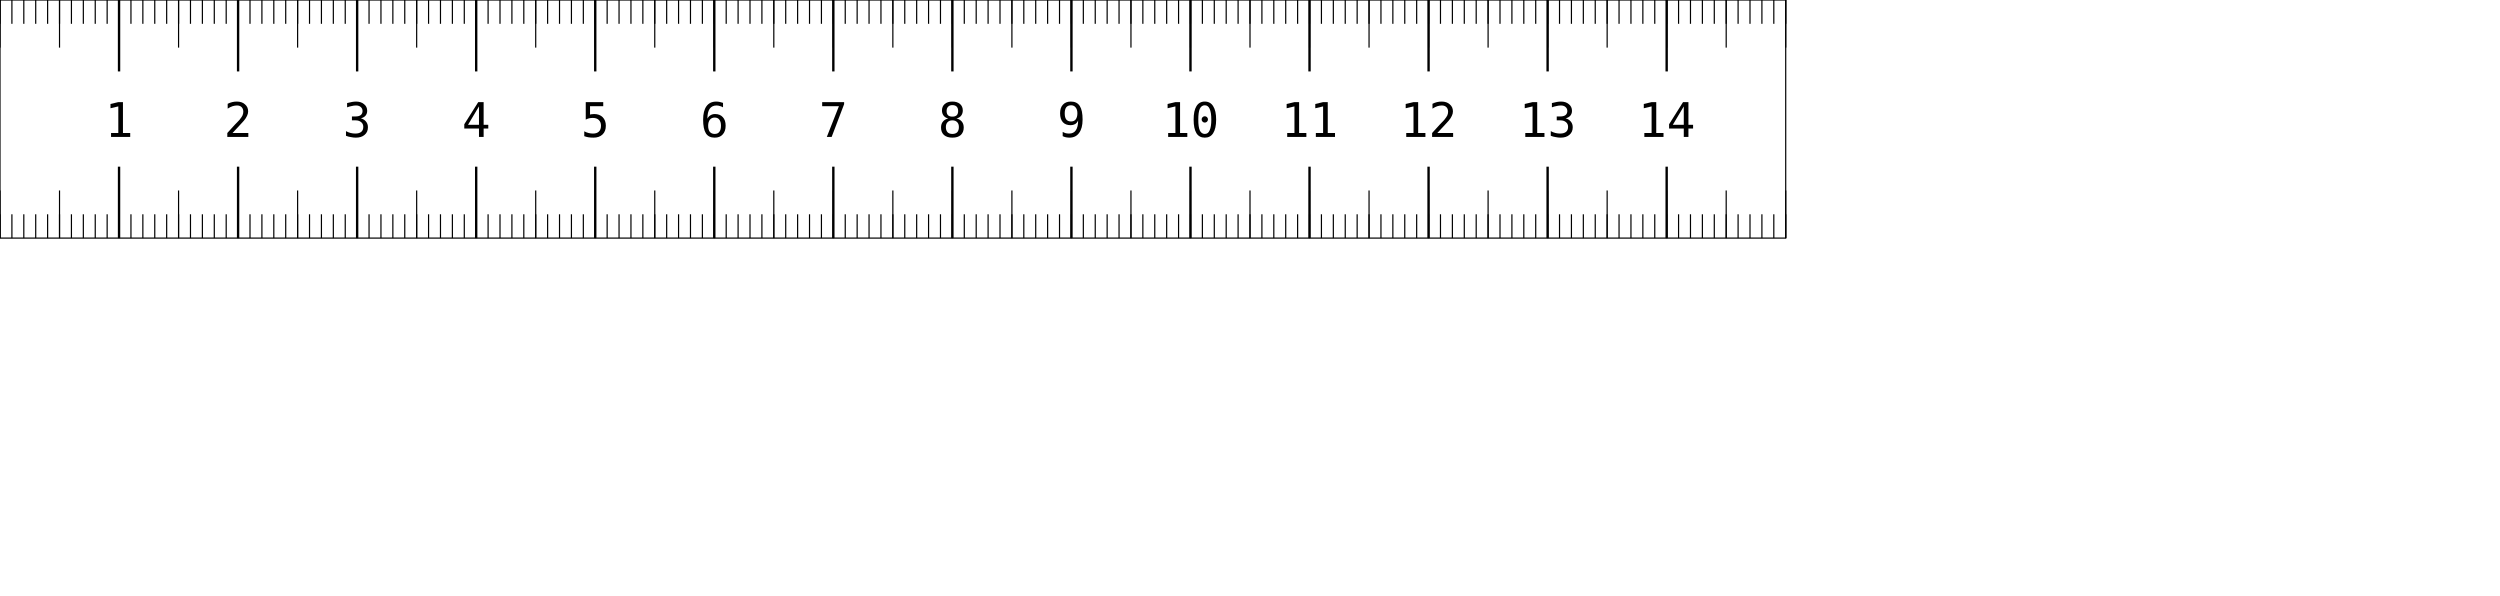
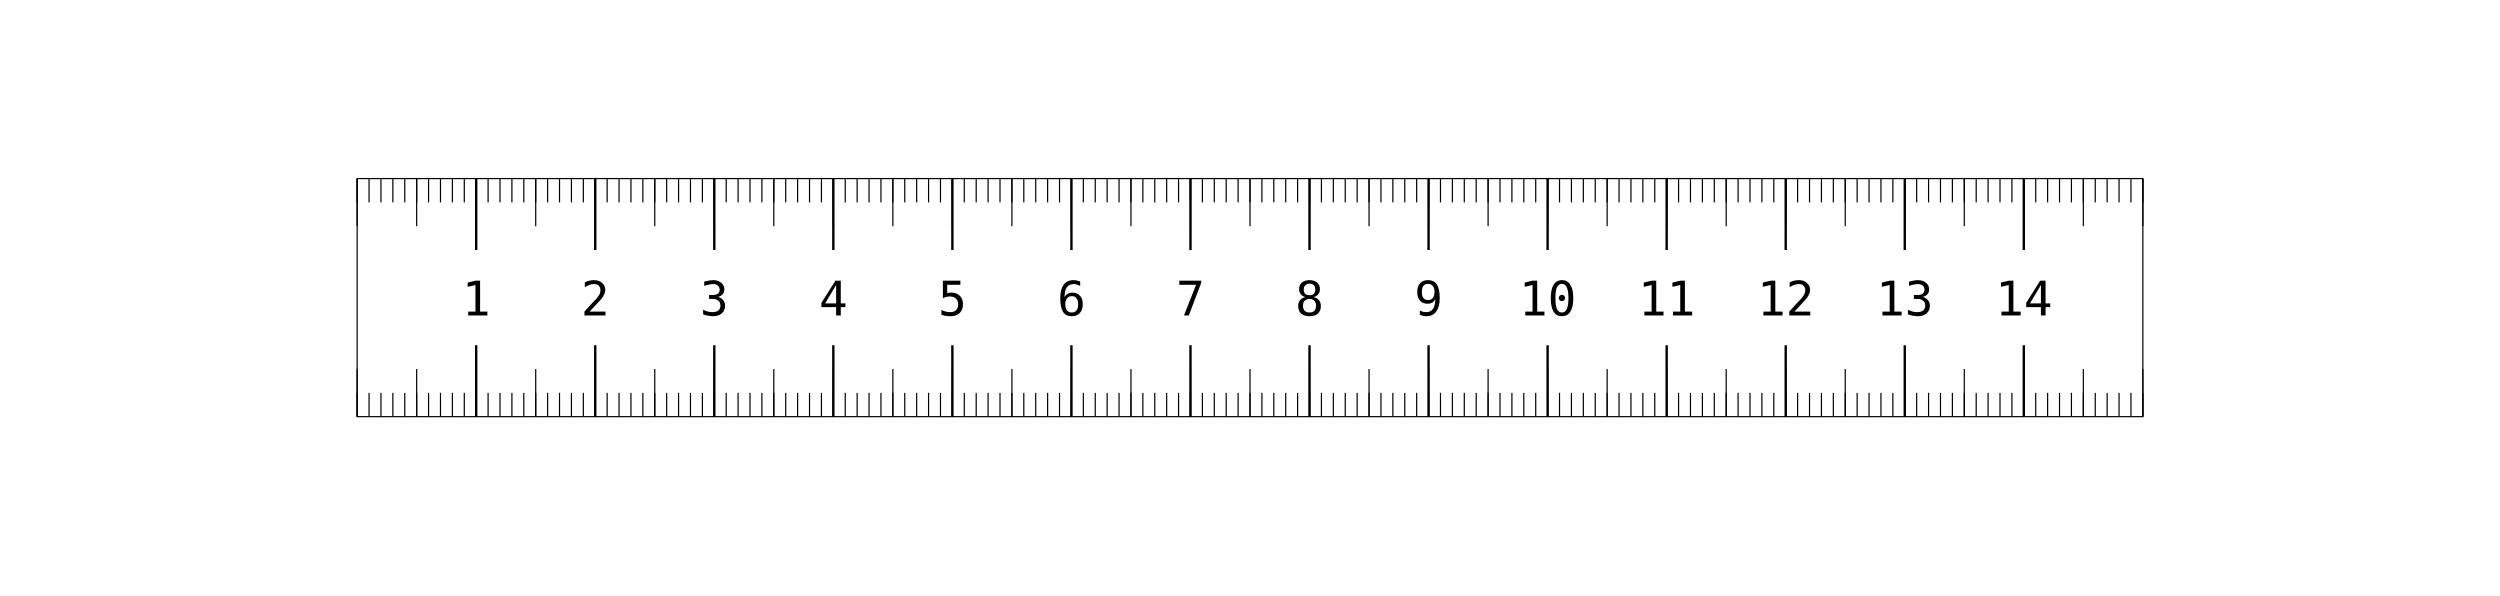
<svg xmlns="http://www.w3.org/2000/svg" width="210mm" height="50mm" viewBox="0 0 210 50">
  <style type="text/css">
    
      .labels {
        fill: black;
        font: 3pt monospace;
      }
      .majors {
        stroke: black;
        stroke-width: 0.2;
      }
      .halves {
        stroke: black;
        stroke-width: 0.1;
      }
      .minors {
        stroke: black;
        stroke-width: 0.1;
      }
      .frame {
        stroke: black;
        stroke-width: 0.1;
        fill: none;
      }
    
  </style>
-   <rect id="frame" width="150" height="20" class="frame" />
-   <g id="minors">
-     <path d="M 0 0 v 2" class="minors" />
-     <path d="M 0 20 v -2" class="minors" />
-     <path d="M 1 0 v 2" class="minors" />
-     <path d="M 1 20 v -2" class="minors" />
-     <path d="M 2 0 v 2" class="minors" />
-     <path d="M 2 20 v -2" class="minors" />
-     <path d="M 3 0 v 2" class="minors" />
-     <path d="M 3 20 v -2" class="minors" />
-     <path d="M 4 0 v 2" class="minors" />
-     <path d="M 4 20 v -2" class="minors" />
-     <path d="M 5 0 v 2" class="minors" />
-     <path d="M 5 20 v -2" class="minors" />
-     <path d="M 6 0 v 2" class="minors" />
-     <path d="M 6 20 v -2" class="minors" />
-     <path d="M 7 0 v 2" class="minors" />
-     <path d="M 7 20 v -2" class="minors" />
-     <path d="M 8 0 v 2" class="minors" />
-     <path d="M 8 20 v -2" class="minors" />
-     <path d="M 9 0 v 2" class="minors" />
-     <path d="M 9 20 v -2" class="minors" />
-     <path d="M 10 0 v 2" class="minors" />
-     <path d="M 10 20 v -2" class="minors" />
-     <path d="M 11 0 v 2" class="minors" />
-     <path d="M 11 20 v -2" class="minors" />
-     <path d="M 12 0 v 2" class="minors" />
-     <path d="M 12 20 v -2" class="minors" />
-     <path d="M 13 0 v 2" class="minors" />
-     <path d="M 13 20 v -2" class="minors" />
-     <path d="M 14 0 v 2" class="minors" />
-     <path d="M 14 20 v -2" class="minors" />
-     <path d="M 15 0 v 2" class="minors" />
-     <path d="M 15 20 v -2" class="minors" />
-     <path d="M 16 0 v 2" class="minors" />
-     <path d="M 16 20 v -2" class="minors" />
-     <path d="M 17 0 v 2" class="minors" />
-     <path d="M 17 20 v -2" class="minors" />
-     <path d="M 18 0 v 2" class="minors" />
-     <path d="M 18 20 v -2" class="minors" />
-     <path d="M 19 0 v 2" class="minors" />
-     <path d="M 19 20 v -2" class="minors" />
-     <path d="M 20 0 v 2" class="minors" />
-     <path d="M 20 20 v -2" class="minors" />
-     <path d="M 21 0 v 2" class="minors" />
-     <path d="M 21 20 v -2" class="minors" />
-     <path d="M 22 0 v 2" class="minors" />
-     <path d="M 22 20 v -2" class="minors" />
-     <path d="M 23 0 v 2" class="minors" />
-     <path d="M 23 20 v -2" class="minors" />
-     <path d="M 24 0 v 2" class="minors" />
-     <path d="M 24 20 v -2" class="minors" />
-     <path d="M 25 0 v 2" class="minors" />
-     <path d="M 25 20 v -2" class="minors" />
-     <path d="M 26 0 v 2" class="minors" />
-     <path d="M 26 20 v -2" class="minors" />
-     <path d="M 27 0 v 2" class="minors" />
-     <path d="M 27 20 v -2" class="minors" />
-     <path d="M 28 0 v 2" class="minors" />
-     <path d="M 28 20 v -2" class="minors" />
-     <path d="M 29 0 v 2" class="minors" />
-     <path d="M 29 20 v -2" class="minors" />
-     <path d="M 30 0 v 2" class="minors" />
-     <path d="M 30 20 v -2" class="minors" />
-     <path d="M 31 0 v 2" class="minors" />
-     <path d="M 31 20 v -2" class="minors" />
-     <path d="M 32 0 v 2" class="minors" />
-     <path d="M 32 20 v -2" class="minors" />
-     <path d="M 33 0 v 2" class="minors" />
-     <path d="M 33 20 v -2" class="minors" />
-     <path d="M 34 0 v 2" class="minors" />
-     <path d="M 34 20 v -2" class="minors" />
-     <path d="M 35 0 v 2" class="minors" />
-     <path d="M 35 20 v -2" class="minors" />
-     <path d="M 36 0 v 2" class="minors" />
-     <path d="M 36 20 v -2" class="minors" />
-     <path d="M 37 0 v 2" class="minors" />
-     <path d="M 37 20 v -2" class="minors" />
-     <path d="M 38 0 v 2" class="minors" />
-     <path d="M 38 20 v -2" class="minors" />
-     <path d="M 39 0 v 2" class="minors" />
-     <path d="M 39 20 v -2" class="minors" />
-     <path d="M 40 0 v 2" class="minors" />
-     <path d="M 40 20 v -2" class="minors" />
-     <path d="M 41 0 v 2" class="minors" />
-     <path d="M 41 20 v -2" class="minors" />
-     <path d="M 42 0 v 2" class="minors" />
-     <path d="M 42 20 v -2" class="minors" />
-     <path d="M 43 0 v 2" class="minors" />
-     <path d="M 43 20 v -2" class="minors" />
-     <path d="M 44 0 v 2" class="minors" />
-     <path d="M 44 20 v -2" class="minors" />
-     <path d="M 45 0 v 2" class="minors" />
-     <path d="M 45 20 v -2" class="minors" />
-     <path d="M 46 0 v 2" class="minors" />
-     <path d="M 46 20 v -2" class="minors" />
-     <path d="M 47 0 v 2" class="minors" />
-     <path d="M 47 20 v -2" class="minors" />
-     <path d="M 48 0 v 2" class="minors" />
-     <path d="M 48 20 v -2" class="minors" />
-     <path d="M 49 0 v 2" class="minors" />
-     <path d="M 49 20 v -2" class="minors" />
-     <path d="M 50 0 v 2" class="minors" />
-     <path d="M 50 20 v -2" class="minors" />
-     <path d="M 51 0 v 2" class="minors" />
-     <path d="M 51 20 v -2" class="minors" />
-     <path d="M 52 0 v 2" class="minors" />
-     <path d="M 52 20 v -2" class="minors" />
-     <path d="M 53 0 v 2" class="minors" />
-     <path d="M 53 20 v -2" class="minors" />
-     <path d="M 54 0 v 2" class="minors" />
-     <path d="M 54 20 v -2" class="minors" />
-     <path d="M 55 0 v 2" class="minors" />
-     <path d="M 55 20 v -2" class="minors" />
-     <path d="M 56 0 v 2" class="minors" />
-     <path d="M 56 20 v -2" class="minors" />
-     <path d="M 57 0 v 2" class="minors" />
-     <path d="M 57 20 v -2" class="minors" />
-     <path d="M 58 0 v 2" class="minors" />
-     <path d="M 58 20 v -2" class="minors" />
-     <path d="M 59 0 v 2" class="minors" />
-     <path d="M 59 20 v -2" class="minors" />
-     <path d="M 60 0 v 2" class="minors" />
-     <path d="M 60 20 v -2" class="minors" />
-     <path d="M 61 0 v 2" class="minors" />
-     <path d="M 61 20 v -2" class="minors" />
-     <path d="M 62 0 v 2" class="minors" />
-     <path d="M 62 20 v -2" class="minors" />
-     <path d="M 63 0 v 2" class="minors" />
-     <path d="M 63 20 v -2" class="minors" />
-     <path d="M 64 0 v 2" class="minors" />
-     <path d="M 64 20 v -2" class="minors" />
-     <path d="M 65 0 v 2" class="minors" />
-     <path d="M 65 20 v -2" class="minors" />
-     <path d="M 66 0 v 2" class="minors" />
-     <path d="M 66 20 v -2" class="minors" />
-     <path d="M 67 0 v 2" class="minors" />
-     <path d="M 67 20 v -2" class="minors" />
-     <path d="M 68 0 v 2" class="minors" />
-     <path d="M 68 20 v -2" class="minors" />
-     <path d="M 69 0 v 2" class="minors" />
-     <path d="M 69 20 v -2" class="minors" />
-     <path d="M 70 0 v 2" class="minors" />
-     <path d="M 70 20 v -2" class="minors" />
-     <path d="M 71 0 v 2" class="minors" />
-     <path d="M 71 20 v -2" class="minors" />
-     <path d="M 72 0 v 2" class="minors" />
-     <path d="M 72 20 v -2" class="minors" />
-     <path d="M 73 0 v 2" class="minors" />
-     <path d="M 73 20 v -2" class="minors" />
-     <path d="M 74 0 v 2" class="minors" />
-     <path d="M 74 20 v -2" class="minors" />
-     <path d="M 75 0 v 2" class="minors" />
-     <path d="M 75 20 v -2" class="minors" />
-     <path d="M 76 0 v 2" class="minors" />
-     <path d="M 76 20 v -2" class="minors" />
-     <path d="M 77 0 v 2" class="minors" />
-     <path d="M 77 20 v -2" class="minors" />
-     <path d="M 78 0 v 2" class="minors" />
-     <path d="M 78 20 v -2" class="minors" />
-     <path d="M 79 0 v 2" class="minors" />
-     <path d="M 79 20 v -2" class="minors" />
-     <path d="M 80 0 v 2" class="minors" />
-     <path d="M 80 20 v -2" class="minors" />
-     <path d="M 81 0 v 2" class="minors" />
-     <path d="M 81 20 v -2" class="minors" />
-     <path d="M 82 0 v 2" class="minors" />
-     <path d="M 82 20 v -2" class="minors" />
-     <path d="M 83 0 v 2" class="minors" />
-     <path d="M 83 20 v -2" class="minors" />
-     <path d="M 84 0 v 2" class="minors" />
-     <path d="M 84 20 v -2" class="minors" />
-     <path d="M 85 0 v 2" class="minors" />
-     <path d="M 85 20 v -2" class="minors" />
-     <path d="M 86 0 v 2" class="minors" />
-     <path d="M 86 20 v -2" class="minors" />
-     <path d="M 87 0 v 2" class="minors" />
-     <path d="M 87 20 v -2" class="minors" />
-     <path d="M 88 0 v 2" class="minors" />
-     <path d="M 88 20 v -2" class="minors" />
-     <path d="M 89 0 v 2" class="minors" />
-     <path d="M 89 20 v -2" class="minors" />
-     <path d="M 90 0 v 2" class="minors" />
-     <path d="M 90 20 v -2" class="minors" />
-     <path d="M 91 0 v 2" class="minors" />
-     <path d="M 91 20 v -2" class="minors" />
-     <path d="M 92 0 v 2" class="minors" />
-     <path d="M 92 20 v -2" class="minors" />
-     <path d="M 93 0 v 2" class="minors" />
-     <path d="M 93 20 v -2" class="minors" />
-     <path d="M 94 0 v 2" class="minors" />
-     <path d="M 94 20 v -2" class="minors" />
-     <path d="M 95 0 v 2" class="minors" />
-     <path d="M 95 20 v -2" class="minors" />
-     <path d="M 96 0 v 2" class="minors" />
-     <path d="M 96 20 v -2" class="minors" />
-     <path d="M 97 0 v 2" class="minors" />
-     <path d="M 97 20 v -2" class="minors" />
-     <path d="M 98 0 v 2" class="minors" />
-     <path d="M 98 20 v -2" class="minors" />
-     <path d="M 99 0 v 2" class="minors" />
-     <path d="M 99 20 v -2" class="minors" />
-     <path d="M 100 0 v 2" class="minors" />
-     <path d="M 100 20 v -2" class="minors" />
-     <path d="M 101 0 v 2" class="minors" />
-     <path d="M 101 20 v -2" class="minors" />
-     <path d="M 102 0 v 2" class="minors" />
-     <path d="M 102 20 v -2" class="minors" />
-     <path d="M 103 0 v 2" class="minors" />
-     <path d="M 103 20 v -2" class="minors" />
-     <path d="M 104 0 v 2" class="minors" />
-     <path d="M 104 20 v -2" class="minors" />
-     <path d="M 105 0 v 2" class="minors" />
-     <path d="M 105 20 v -2" class="minors" />
-     <path d="M 106 0 v 2" class="minors" />
-     <path d="M 106 20 v -2" class="minors" />
-     <path d="M 107 0 v 2" class="minors" />
-     <path d="M 107 20 v -2" class="minors" />
-     <path d="M 108 0 v 2" class="minors" />
-     <path d="M 108 20 v -2" class="minors" />
-     <path d="M 109 0 v 2" class="minors" />
-     <path d="M 109 20 v -2" class="minors" />
-     <path d="M 110 0 v 2" class="minors" />
-     <path d="M 110 20 v -2" class="minors" />
-     <path d="M 111 0 v 2" class="minors" />
-     <path d="M 111 20 v -2" class="minors" />
-     <path d="M 112 0 v 2" class="minors" />
-     <path d="M 112 20 v -2" class="minors" />
-     <path d="M 113 0 v 2" class="minors" />
-     <path d="M 113 20 v -2" class="minors" />
-     <path d="M 114 0 v 2" class="minors" />
-     <path d="M 114 20 v -2" class="minors" />
-     <path d="M 115 0 v 2" class="minors" />
-     <path d="M 115 20 v -2" class="minors" />
-     <path d="M 116 0 v 2" class="minors" />
-     <path d="M 116 20 v -2" class="minors" />
-     <path d="M 117 0 v 2" class="minors" />
-     <path d="M 117 20 v -2" class="minors" />
-     <path d="M 118 0 v 2" class="minors" />
-     <path d="M 118 20 v -2" class="minors" />
-     <path d="M 119 0 v 2" class="minors" />
-     <path d="M 119 20 v -2" class="minors" />
-     <path d="M 120 0 v 2" class="minors" />
-     <path d="M 120 20 v -2" class="minors" />
-     <path d="M 121 0 v 2" class="minors" />
-     <path d="M 121 20 v -2" class="minors" />
-     <path d="M 122 0 v 2" class="minors" />
-     <path d="M 122 20 v -2" class="minors" />
-     <path d="M 123 0 v 2" class="minors" />
-     <path d="M 123 20 v -2" class="minors" />
-     <path d="M 124 0 v 2" class="minors" />
-     <path d="M 124 20 v -2" class="minors" />
-     <path d="M 125 0 v 2" class="minors" />
-     <path d="M 125 20 v -2" class="minors" />
-     <path d="M 126 0 v 2" class="minors" />
-     <path d="M 126 20 v -2" class="minors" />
-     <path d="M 127 0 v 2" class="minors" />
-     <path d="M 127 20 v -2" class="minors" />
-     <path d="M 128 0 v 2" class="minors" />
-     <path d="M 128 20 v -2" class="minors" />
-     <path d="M 129 0 v 2" class="minors" />
-     <path d="M 129 20 v -2" class="minors" />
-     <path d="M 130 0 v 2" class="minors" />
-     <path d="M 130 20 v -2" class="minors" />
-     <path d="M 131 0 v 2" class="minors" />
-     <path d="M 131 20 v -2" class="minors" />
-     <path d="M 132 0 v 2" class="minors" />
-     <path d="M 132 20 v -2" class="minors" />
-     <path d="M 133 0 v 2" class="minors" />
-     <path d="M 133 20 v -2" class="minors" />
-     <path d="M 134 0 v 2" class="minors" />
-     <path d="M 134 20 v -2" class="minors" />
-     <path d="M 135 0 v 2" class="minors" />
-     <path d="M 135 20 v -2" class="minors" />
-     <path d="M 136 0 v 2" class="minors" />
-     <path d="M 136 20 v -2" class="minors" />
-     <path d="M 137 0 v 2" class="minors" />
-     <path d="M 137 20 v -2" class="minors" />
-     <path d="M 138 0 v 2" class="minors" />
-     <path d="M 138 20 v -2" class="minors" />
-     <path d="M 139 0 v 2" class="minors" />
-     <path d="M 139 20 v -2" class="minors" />
-     <path d="M 140 0 v 2" class="minors" />
-     <path d="M 140 20 v -2" class="minors" />
-     <path d="M 141 0 v 2" class="minors" />
-     <path d="M 141 20 v -2" class="minors" />
-     <path d="M 142 0 v 2" class="minors" />
-     <path d="M 142 20 v -2" class="minors" />
-     <path d="M 143 0 v 2" class="minors" />
-     <path d="M 143 20 v -2" class="minors" />
-     <path d="M 144 0 v 2" class="minors" />
-     <path d="M 144 20 v -2" class="minors" />
-     <path d="M 145 0 v 2" class="minors" />
-     <path d="M 145 20 v -2" class="minors" />
-     <path d="M 146 0 v 2" class="minors" />
-     <path d="M 146 20 v -2" class="minors" />
-     <path d="M 147 0 v 2" class="minors" />
-     <path d="M 147 20 v -2" class="minors" />
-     <path d="M 148 0 v 2" class="minors" />
-     <path d="M 148 20 v -2" class="minors" />
-     <path d="M 149 0 v 2" class="minors" />
-     <path d="M 149 20 v -2" class="minors" />
-     <path d="M 150 0 v 2" class="minors" />
-     <path d="M 150 20 v -2" class="minors" />
-   </g>
-   <g id="halves">
-     <path d="M 0 0 v 4" class="halves" />
-     <path d="M 0 20 v -4" class="halves" />
-     <path d="M 5 0 v 4" class="halves" />
-     <path d="M 5 20 v -4" class="halves" />
-     <path d="M 10 0 v 4" class="halves" />
-     <path d="M 10 20 v -4" class="halves" />
-     <path d="M 15 0 v 4" class="halves" />
-     <path d="M 15 20 v -4" class="halves" />
-     <path d="M 20 0 v 4" class="halves" />
-     <path d="M 20 20 v -4" class="halves" />
-     <path d="M 25 0 v 4" class="halves" />
-     <path d="M 25 20 v -4" class="halves" />
-     <path d="M 30 0 v 4" class="halves" />
-     <path d="M 30 20 v -4" class="halves" />
-     <path d="M 35 0 v 4" class="halves" />
-     <path d="M 35 20 v -4" class="halves" />
-     <path d="M 40 0 v 4" class="halves" />
-     <path d="M 40 20 v -4" class="halves" />
-     <path d="M 45 0 v 4" class="halves" />
-     <path d="M 45 20 v -4" class="halves" />
-     <path d="M 50 0 v 4" class="halves" />
-     <path d="M 50 20 v -4" class="halves" />
-     <path d="M 55 0 v 4" class="halves" />
-     <path d="M 55 20 v -4" class="halves" />
-     <path d="M 60 0 v 4" class="halves" />
-     <path d="M 60 20 v -4" class="halves" />
-     <path d="M 65 0 v 4" class="halves" />
-     <path d="M 65 20 v -4" class="halves" />
-     <path d="M 70 0 v 4" class="halves" />
-     <path d="M 70 20 v -4" class="halves" />
-     <path d="M 75 0 v 4" class="halves" />
-     <path d="M 75 20 v -4" class="halves" />
-     <path d="M 80 0 v 4" class="halves" />
-     <path d="M 80 20 v -4" class="halves" />
-     <path d="M 85 0 v 4" class="halves" />
-     <path d="M 85 20 v -4" class="halves" />
-     <path d="M 90 0 v 4" class="halves" />
-     <path d="M 90 20 v -4" class="halves" />
-     <path d="M 95 0 v 4" class="halves" />
-     <path d="M 95 20 v -4" class="halves" />
-     <path d="M 100 0 v 4" class="halves" />
-     <path d="M 100 20 v -4" class="halves" />
-     <path d="M 105 0 v 4" class="halves" />
-     <path d="M 105 20 v -4" class="halves" />
-     <path d="M 110 0 v 4" class="halves" />
-     <path d="M 110 20 v -4" class="halves" />
-     <path d="M 115 0 v 4" class="halves" />
-     <path d="M 115 20 v -4" class="halves" />
-     <path d="M 120 0 v 4" class="halves" />
-     <path d="M 120 20 v -4" class="halves" />
-     <path d="M 125 0 v 4" class="halves" />
-     <path d="M 125 20 v -4" class="halves" />
-     <path d="M 130 0 v 4" class="halves" />
-     <path d="M 130 20 v -4" class="halves" />
-     <path d="M 135 0 v 4" class="halves" />
-     <path d="M 135 20 v -4" class="halves" />
-     <path d="M 140 0 v 4" class="halves" />
-     <path d="M 140 20 v -4" class="halves" />
-     <path d="M 145 0 v 4" class="halves" />
-     <path d="M 145 20 v -4" class="halves" />
-     <path d="M 150 0 v 4" class="halves" />
-     <path d="M 150 20 v -4" class="halves" />
-   </g>
-   <g id="majors">
-     <path d="M 10 0 v 6" class="majors" />
-     <path d="M 10 20 v -6" class="majors" />
-     <path d="M 20 0 v 6" class="majors" />
-     <path d="M 20 20 v -6" class="majors" />
-     <path d="M 30 0 v 6" class="majors" />
-     <path d="M 30 20 v -6" class="majors" />
-     <path d="M 40 0 v 6" class="majors" />
-     <path d="M 40 20 v -6" class="majors" />
-     <path d="M 50 0 v 6" class="majors" />
-     <path d="M 50 20 v -6" class="majors" />
-     <path d="M 60 0 v 6" class="majors" />
-     <path d="M 60 20 v -6" class="majors" />
-     <path d="M 70 0 v 6" class="majors" />
-     <path d="M 70 20 v -6" class="majors" />
-     <path d="M 80 0 v 6" class="majors" />
-     <path d="M 80 20 v -6" class="majors" />
-     <path d="M 90 0 v 6" class="majors" />
-     <path d="M 90 20 v -6" class="majors" />
-     <path d="M 100 0 v 6" class="majors" />
-     <path d="M 100 20 v -6" class="majors" />
-     <path d="M 110 0 v 6" class="majors" />
-     <path d="M 110 20 v -6" class="majors" />
-     <path d="M 120 0 v 6" class="majors" />
-     <path d="M 120 20 v -6" class="majors" />
-     <path d="M 130 0 v 6" class="majors" />
-     <path d="M 130 20 v -6" class="majors" />
-     <path d="M 140 0 v 6" class="majors" />
-     <path d="M 140 20 v -6" class="majors" />
-     <g id="labels">
-       <text text-anchor="middle" x="10" y="11.5" class="labels">1</text>
-       <text text-anchor="middle" x="20" y="11.5" class="labels">2</text>
-       <text text-anchor="middle" x="30" y="11.5" class="labels">3</text>
-       <text text-anchor="middle" x="40" y="11.5" class="labels">4</text>
-       <text text-anchor="middle" x="50" y="11.5" class="labels">5</text>
-       <text text-anchor="middle" x="60" y="11.5" class="labels">6</text>
-       <text text-anchor="middle" x="70" y="11.5" class="labels">7</text>
-       <text text-anchor="middle" x="80" y="11.5" class="labels">8</text>
-       <text text-anchor="middle" x="90" y="11.5" class="labels">9</text>
-       <text text-anchor="middle" x="100" y="11.5" class="labels">10</text>
-       <text text-anchor="middle" x="110" y="11.5" class="labels">11</text>
-       <text text-anchor="middle" x="120" y="11.5" class="labels">12</text>
-       <text text-anchor="middle" x="130" y="11.5" class="labels">13</text>
-       <text text-anchor="middle" x="140" y="11.5" class="labels">14</text>
+   <g id="ruler" transform="translate(30 15)">
+     <rect id="frame" width="150" height="20" class="frame" />
+     <g id="minors">
+       <path d="M 0 0 v 2" class="minors" />
+       <path d="M 0 20 v -2" class="minors" />
+       <path d="M 1 0 v 2" class="minors" />
+       <path d="M 1 20 v -2" class="minors" />
+       <path d="M 2 0 v 2" class="minors" />
+       <path d="M 2 20 v -2" class="minors" />
+       <path d="M 3 0 v 2" class="minors" />
+       <path d="M 3 20 v -2" class="minors" />
+       <path d="M 4 0 v 2" class="minors" />
+       <path d="M 4 20 v -2" class="minors" />
+       <path d="M 5 0 v 2" class="minors" />
+       <path d="M 5 20 v -2" class="minors" />
+       <path d="M 6 0 v 2" class="minors" />
+       <path d="M 6 20 v -2" class="minors" />
+       <path d="M 7 0 v 2" class="minors" />
+       <path d="M 7 20 v -2" class="minors" />
+       <path d="M 8 0 v 2" class="minors" />
+       <path d="M 8 20 v -2" class="minors" />
+       <path d="M 9 0 v 2" class="minors" />
+       <path d="M 9 20 v -2" class="minors" />
+       <path d="M 10 0 v 2" class="minors" />
+       <path d="M 10 20 v -2" class="minors" />
+       <path d="M 11 0 v 2" class="minors" />
+       <path d="M 11 20 v -2" class="minors" />
+       <path d="M 12 0 v 2" class="minors" />
+       <path d="M 12 20 v -2" class="minors" />
+       <path d="M 13 0 v 2" class="minors" />
+       <path d="M 13 20 v -2" class="minors" />
+       <path d="M 14 0 v 2" class="minors" />
+       <path d="M 14 20 v -2" class="minors" />
+       <path d="M 15 0 v 2" class="minors" />
+       <path d="M 15 20 v -2" class="minors" />
+       <path d="M 16 0 v 2" class="minors" />
+       <path d="M 16 20 v -2" class="minors" />
+       <path d="M 17 0 v 2" class="minors" />
+       <path d="M 17 20 v -2" class="minors" />
+       <path d="M 18 0 v 2" class="minors" />
+       <path d="M 18 20 v -2" class="minors" />
+       <path d="M 19 0 v 2" class="minors" />
+       <path d="M 19 20 v -2" class="minors" />
+       <path d="M 20 0 v 2" class="minors" />
+       <path d="M 20 20 v -2" class="minors" />
+       <path d="M 21 0 v 2" class="minors" />
+       <path d="M 21 20 v -2" class="minors" />
+       <path d="M 22 0 v 2" class="minors" />
+       <path d="M 22 20 v -2" class="minors" />
+       <path d="M 23 0 v 2" class="minors" />
+       <path d="M 23 20 v -2" class="minors" />
+       <path d="M 24 0 v 2" class="minors" />
+       <path d="M 24 20 v -2" class="minors" />
+       <path d="M 25 0 v 2" class="minors" />
+       <path d="M 25 20 v -2" class="minors" />
+       <path d="M 26 0 v 2" class="minors" />
+       <path d="M 26 20 v -2" class="minors" />
+       <path d="M 27 0 v 2" class="minors" />
+       <path d="M 27 20 v -2" class="minors" />
+       <path d="M 28 0 v 2" class="minors" />
+       <path d="M 28 20 v -2" class="minors" />
+       <path d="M 29 0 v 2" class="minors" />
+       <path d="M 29 20 v -2" class="minors" />
+       <path d="M 30 0 v 2" class="minors" />
+       <path d="M 30 20 v -2" class="minors" />
+       <path d="M 31 0 v 2" class="minors" />
+       <path d="M 31 20 v -2" class="minors" />
+       <path d="M 32 0 v 2" class="minors" />
+       <path d="M 32 20 v -2" class="minors" />
+       <path d="M 33 0 v 2" class="minors" />
+       <path d="M 33 20 v -2" class="minors" />
+       <path d="M 34 0 v 2" class="minors" />
+       <path d="M 34 20 v -2" class="minors" />
+       <path d="M 35 0 v 2" class="minors" />
+       <path d="M 35 20 v -2" class="minors" />
+       <path d="M 36 0 v 2" class="minors" />
+       <path d="M 36 20 v -2" class="minors" />
+       <path d="M 37 0 v 2" class="minors" />
+       <path d="M 37 20 v -2" class="minors" />
+       <path d="M 38 0 v 2" class="minors" />
+       <path d="M 38 20 v -2" class="minors" />
+       <path d="M 39 0 v 2" class="minors" />
+       <path d="M 39 20 v -2" class="minors" />
+       <path d="M 40 0 v 2" class="minors" />
+       <path d="M 40 20 v -2" class="minors" />
+       <path d="M 41 0 v 2" class="minors" />
+       <path d="M 41 20 v -2" class="minors" />
+       <path d="M 42 0 v 2" class="minors" />
+       <path d="M 42 20 v -2" class="minors" />
+       <path d="M 43 0 v 2" class="minors" />
+       <path d="M 43 20 v -2" class="minors" />
+       <path d="M 44 0 v 2" class="minors" />
+       <path d="M 44 20 v -2" class="minors" />
+       <path d="M 45 0 v 2" class="minors" />
+       <path d="M 45 20 v -2" class="minors" />
+       <path d="M 46 0 v 2" class="minors" />
+       <path d="M 46 20 v -2" class="minors" />
+       <path d="M 47 0 v 2" class="minors" />
+       <path d="M 47 20 v -2" class="minors" />
+       <path d="M 48 0 v 2" class="minors" />
+       <path d="M 48 20 v -2" class="minors" />
+       <path d="M 49 0 v 2" class="minors" />
+       <path d="M 49 20 v -2" class="minors" />
+       <path d="M 50 0 v 2" class="minors" />
+       <path d="M 50 20 v -2" class="minors" />
+       <path d="M 51 0 v 2" class="minors" />
+       <path d="M 51 20 v -2" class="minors" />
+       <path d="M 52 0 v 2" class="minors" />
+       <path d="M 52 20 v -2" class="minors" />
+       <path d="M 53 0 v 2" class="minors" />
+       <path d="M 53 20 v -2" class="minors" />
+       <path d="M 54 0 v 2" class="minors" />
+       <path d="M 54 20 v -2" class="minors" />
+       <path d="M 55 0 v 2" class="minors" />
+       <path d="M 55 20 v -2" class="minors" />
+       <path d="M 56 0 v 2" class="minors" />
+       <path d="M 56 20 v -2" class="minors" />
+       <path d="M 57 0 v 2" class="minors" />
+       <path d="M 57 20 v -2" class="minors" />
+       <path d="M 58 0 v 2" class="minors" />
+       <path d="M 58 20 v -2" class="minors" />
+       <path d="M 59 0 v 2" class="minors" />
+       <path d="M 59 20 v -2" class="minors" />
+       <path d="M 60 0 v 2" class="minors" />
+       <path d="M 60 20 v -2" class="minors" />
+       <path d="M 61 0 v 2" class="minors" />
+       <path d="M 61 20 v -2" class="minors" />
+       <path d="M 62 0 v 2" class="minors" />
+       <path d="M 62 20 v -2" class="minors" />
+       <path d="M 63 0 v 2" class="minors" />
+       <path d="M 63 20 v -2" class="minors" />
+       <path d="M 64 0 v 2" class="minors" />
+       <path d="M 64 20 v -2" class="minors" />
+       <path d="M 65 0 v 2" class="minors" />
+       <path d="M 65 20 v -2" class="minors" />
+       <path d="M 66 0 v 2" class="minors" />
+       <path d="M 66 20 v -2" class="minors" />
+       <path d="M 67 0 v 2" class="minors" />
+       <path d="M 67 20 v -2" class="minors" />
+       <path d="M 68 0 v 2" class="minors" />
+       <path d="M 68 20 v -2" class="minors" />
+       <path d="M 69 0 v 2" class="minors" />
+       <path d="M 69 20 v -2" class="minors" />
+       <path d="M 70 0 v 2" class="minors" />
+       <path d="M 70 20 v -2" class="minors" />
+       <path d="M 71 0 v 2" class="minors" />
+       <path d="M 71 20 v -2" class="minors" />
+       <path d="M 72 0 v 2" class="minors" />
+       <path d="M 72 20 v -2" class="minors" />
+       <path d="M 73 0 v 2" class="minors" />
+       <path d="M 73 20 v -2" class="minors" />
+       <path d="M 74 0 v 2" class="minors" />
+       <path d="M 74 20 v -2" class="minors" />
+       <path d="M 75 0 v 2" class="minors" />
+       <path d="M 75 20 v -2" class="minors" />
+       <path d="M 76 0 v 2" class="minors" />
+       <path d="M 76 20 v -2" class="minors" />
+       <path d="M 77 0 v 2" class="minors" />
+       <path d="M 77 20 v -2" class="minors" />
+       <path d="M 78 0 v 2" class="minors" />
+       <path d="M 78 20 v -2" class="minors" />
+       <path d="M 79 0 v 2" class="minors" />
+       <path d="M 79 20 v -2" class="minors" />
+       <path d="M 80 0 v 2" class="minors" />
+       <path d="M 80 20 v -2" class="minors" />
+       <path d="M 81 0 v 2" class="minors" />
+       <path d="M 81 20 v -2" class="minors" />
+       <path d="M 82 0 v 2" class="minors" />
+       <path d="M 82 20 v -2" class="minors" />
+       <path d="M 83 0 v 2" class="minors" />
+       <path d="M 83 20 v -2" class="minors" />
+       <path d="M 84 0 v 2" class="minors" />
+       <path d="M 84 20 v -2" class="minors" />
+       <path d="M 85 0 v 2" class="minors" />
+       <path d="M 85 20 v -2" class="minors" />
+       <path d="M 86 0 v 2" class="minors" />
+       <path d="M 86 20 v -2" class="minors" />
+       <path d="M 87 0 v 2" class="minors" />
+       <path d="M 87 20 v -2" class="minors" />
+       <path d="M 88 0 v 2" class="minors" />
+       <path d="M 88 20 v -2" class="minors" />
+       <path d="M 89 0 v 2" class="minors" />
+       <path d="M 89 20 v -2" class="minors" />
+       <path d="M 90 0 v 2" class="minors" />
+       <path d="M 90 20 v -2" class="minors" />
+       <path d="M 91 0 v 2" class="minors" />
+       <path d="M 91 20 v -2" class="minors" />
+       <path d="M 92 0 v 2" class="minors" />
+       <path d="M 92 20 v -2" class="minors" />
+       <path d="M 93 0 v 2" class="minors" />
+       <path d="M 93 20 v -2" class="minors" />
+       <path d="M 94 0 v 2" class="minors" />
+       <path d="M 94 20 v -2" class="minors" />
+       <path d="M 95 0 v 2" class="minors" />
+       <path d="M 95 20 v -2" class="minors" />
+       <path d="M 96 0 v 2" class="minors" />
+       <path d="M 96 20 v -2" class="minors" />
+       <path d="M 97 0 v 2" class="minors" />
+       <path d="M 97 20 v -2" class="minors" />
+       <path d="M 98 0 v 2" class="minors" />
+       <path d="M 98 20 v -2" class="minors" />
+       <path d="M 99 0 v 2" class="minors" />
+       <path d="M 99 20 v -2" class="minors" />
+       <path d="M 100 0 v 2" class="minors" />
+       <path d="M 100 20 v -2" class="minors" />
+       <path d="M 101 0 v 2" class="minors" />
+       <path d="M 101 20 v -2" class="minors" />
+       <path d="M 102 0 v 2" class="minors" />
+       <path d="M 102 20 v -2" class="minors" />
+       <path d="M 103 0 v 2" class="minors" />
+       <path d="M 103 20 v -2" class="minors" />
+       <path d="M 104 0 v 2" class="minors" />
+       <path d="M 104 20 v -2" class="minors" />
+       <path d="M 105 0 v 2" class="minors" />
+       <path d="M 105 20 v -2" class="minors" />
+       <path d="M 106 0 v 2" class="minors" />
+       <path d="M 106 20 v -2" class="minors" />
+       <path d="M 107 0 v 2" class="minors" />
+       <path d="M 107 20 v -2" class="minors" />
+       <path d="M 108 0 v 2" class="minors" />
+       <path d="M 108 20 v -2" class="minors" />
+       <path d="M 109 0 v 2" class="minors" />
+       <path d="M 109 20 v -2" class="minors" />
+       <path d="M 110 0 v 2" class="minors" />
+       <path d="M 110 20 v -2" class="minors" />
+       <path d="M 111 0 v 2" class="minors" />
+       <path d="M 111 20 v -2" class="minors" />
+       <path d="M 112 0 v 2" class="minors" />
+       <path d="M 112 20 v -2" class="minors" />
+       <path d="M 113 0 v 2" class="minors" />
+       <path d="M 113 20 v -2" class="minors" />
+       <path d="M 114 0 v 2" class="minors" />
+       <path d="M 114 20 v -2" class="minors" />
+       <path d="M 115 0 v 2" class="minors" />
+       <path d="M 115 20 v -2" class="minors" />
+       <path d="M 116 0 v 2" class="minors" />
+       <path d="M 116 20 v -2" class="minors" />
+       <path d="M 117 0 v 2" class="minors" />
+       <path d="M 117 20 v -2" class="minors" />
+       <path d="M 118 0 v 2" class="minors" />
+       <path d="M 118 20 v -2" class="minors" />
+       <path d="M 119 0 v 2" class="minors" />
+       <path d="M 119 20 v -2" class="minors" />
+       <path d="M 120 0 v 2" class="minors" />
+       <path d="M 120 20 v -2" class="minors" />
+       <path d="M 121 0 v 2" class="minors" />
+       <path d="M 121 20 v -2" class="minors" />
+       <path d="M 122 0 v 2" class="minors" />
+       <path d="M 122 20 v -2" class="minors" />
+       <path d="M 123 0 v 2" class="minors" />
+       <path d="M 123 20 v -2" class="minors" />
+       <path d="M 124 0 v 2" class="minors" />
+       <path d="M 124 20 v -2" class="minors" />
+       <path d="M 125 0 v 2" class="minors" />
+       <path d="M 125 20 v -2" class="minors" />
+       <path d="M 126 0 v 2" class="minors" />
+       <path d="M 126 20 v -2" class="minors" />
+       <path d="M 127 0 v 2" class="minors" />
+       <path d="M 127 20 v -2" class="minors" />
+       <path d="M 128 0 v 2" class="minors" />
+       <path d="M 128 20 v -2" class="minors" />
+       <path d="M 129 0 v 2" class="minors" />
+       <path d="M 129 20 v -2" class="minors" />
+       <path d="M 130 0 v 2" class="minors" />
+       <path d="M 130 20 v -2" class="minors" />
+       <path d="M 131 0 v 2" class="minors" />
+       <path d="M 131 20 v -2" class="minors" />
+       <path d="M 132 0 v 2" class="minors" />
+       <path d="M 132 20 v -2" class="minors" />
+       <path d="M 133 0 v 2" class="minors" />
+       <path d="M 133 20 v -2" class="minors" />
+       <path d="M 134 0 v 2" class="minors" />
+       <path d="M 134 20 v -2" class="minors" />
+       <path d="M 135 0 v 2" class="minors" />
+       <path d="M 135 20 v -2" class="minors" />
+       <path d="M 136 0 v 2" class="minors" />
+       <path d="M 136 20 v -2" class="minors" />
+       <path d="M 137 0 v 2" class="minors" />
+       <path d="M 137 20 v -2" class="minors" />
+       <path d="M 138 0 v 2" class="minors" />
+       <path d="M 138 20 v -2" class="minors" />
+       <path d="M 139 0 v 2" class="minors" />
+       <path d="M 139 20 v -2" class="minors" />
+       <path d="M 140 0 v 2" class="minors" />
+       <path d="M 140 20 v -2" class="minors" />
+       <path d="M 141 0 v 2" class="minors" />
+       <path d="M 141 20 v -2" class="minors" />
+       <path d="M 142 0 v 2" class="minors" />
+       <path d="M 142 20 v -2" class="minors" />
+       <path d="M 143 0 v 2" class="minors" />
+       <path d="M 143 20 v -2" class="minors" />
+       <path d="M 144 0 v 2" class="minors" />
+       <path d="M 144 20 v -2" class="minors" />
+       <path d="M 145 0 v 2" class="minors" />
+       <path d="M 145 20 v -2" class="minors" />
+       <path d="M 146 0 v 2" class="minors" />
+       <path d="M 146 20 v -2" class="minors" />
+       <path d="M 147 0 v 2" class="minors" />
+       <path d="M 147 20 v -2" class="minors" />
+       <path d="M 148 0 v 2" class="minors" />
+       <path d="M 148 20 v -2" class="minors" />
+       <path d="M 149 0 v 2" class="minors" />
+       <path d="M 149 20 v -2" class="minors" />
+       <path d="M 150 0 v 2" class="minors" />
+       <path d="M 150 20 v -2" class="minors" />
+     </g>
+     <g id="halves">
+       <path d="M 0 0 v 4" class="halves" />
+       <path d="M 0 20 v -4" class="halves" />
+       <path d="M 5 0 v 4" class="halves" />
+       <path d="M 5 20 v -4" class="halves" />
+       <path d="M 10 0 v 4" class="halves" />
+       <path d="M 10 20 v -4" class="halves" />
+       <path d="M 15 0 v 4" class="halves" />
+       <path d="M 15 20 v -4" class="halves" />
+       <path d="M 20 0 v 4" class="halves" />
+       <path d="M 20 20 v -4" class="halves" />
+       <path d="M 25 0 v 4" class="halves" />
+       <path d="M 25 20 v -4" class="halves" />
+       <path d="M 30 0 v 4" class="halves" />
+       <path d="M 30 20 v -4" class="halves" />
+       <path d="M 35 0 v 4" class="halves" />
+       <path d="M 35 20 v -4" class="halves" />
+       <path d="M 40 0 v 4" class="halves" />
+       <path d="M 40 20 v -4" class="halves" />
+       <path d="M 45 0 v 4" class="halves" />
+       <path d="M 45 20 v -4" class="halves" />
+       <path d="M 50 0 v 4" class="halves" />
+       <path d="M 50 20 v -4" class="halves" />
+       <path d="M 55 0 v 4" class="halves" />
+       <path d="M 55 20 v -4" class="halves" />
+       <path d="M 60 0 v 4" class="halves" />
+       <path d="M 60 20 v -4" class="halves" />
+       <path d="M 65 0 v 4" class="halves" />
+       <path d="M 65 20 v -4" class="halves" />
+       <path d="M 70 0 v 4" class="halves" />
+       <path d="M 70 20 v -4" class="halves" />
+       <path d="M 75 0 v 4" class="halves" />
+       <path d="M 75 20 v -4" class="halves" />
+       <path d="M 80 0 v 4" class="halves" />
+       <path d="M 80 20 v -4" class="halves" />
+       <path d="M 85 0 v 4" class="halves" />
+       <path d="M 85 20 v -4" class="halves" />
+       <path d="M 90 0 v 4" class="halves" />
+       <path d="M 90 20 v -4" class="halves" />
+       <path d="M 95 0 v 4" class="halves" />
+       <path d="M 95 20 v -4" class="halves" />
+       <path d="M 100 0 v 4" class="halves" />
+       <path d="M 100 20 v -4" class="halves" />
+       <path d="M 105 0 v 4" class="halves" />
+       <path d="M 105 20 v -4" class="halves" />
+       <path d="M 110 0 v 4" class="halves" />
+       <path d="M 110 20 v -4" class="halves" />
+       <path d="M 115 0 v 4" class="halves" />
+       <path d="M 115 20 v -4" class="halves" />
+       <path d="M 120 0 v 4" class="halves" />
+       <path d="M 120 20 v -4" class="halves" />
+       <path d="M 125 0 v 4" class="halves" />
+       <path d="M 125 20 v -4" class="halves" />
+       <path d="M 130 0 v 4" class="halves" />
+       <path d="M 130 20 v -4" class="halves" />
+       <path d="M 135 0 v 4" class="halves" />
+       <path d="M 135 20 v -4" class="halves" />
+       <path d="M 140 0 v 4" class="halves" />
+       <path d="M 140 20 v -4" class="halves" />
+       <path d="M 145 0 v 4" class="halves" />
+       <path d="M 145 20 v -4" class="halves" />
+       <path d="M 150 0 v 4" class="halves" />
+       <path d="M 150 20 v -4" class="halves" />
+     </g>
+     <g id="majors">
+       <path d="M 10 0 v 6" class="majors" />
+       <path d="M 10 20 v -6" class="majors" />
+       <path d="M 20 0 v 6" class="majors" />
+       <path d="M 20 20 v -6" class="majors" />
+       <path d="M 30 0 v 6" class="majors" />
+       <path d="M 30 20 v -6" class="majors" />
+       <path d="M 40 0 v 6" class="majors" />
+       <path d="M 40 20 v -6" class="majors" />
+       <path d="M 50 0 v 6" class="majors" />
+       <path d="M 50 20 v -6" class="majors" />
+       <path d="M 60 0 v 6" class="majors" />
+       <path d="M 60 20 v -6" class="majors" />
+       <path d="M 70 0 v 6" class="majors" />
+       <path d="M 70 20 v -6" class="majors" />
+       <path d="M 80 0 v 6" class="majors" />
+       <path d="M 80 20 v -6" class="majors" />
+       <path d="M 90 0 v 6" class="majors" />
+       <path d="M 90 20 v -6" class="majors" />
+       <path d="M 100 0 v 6" class="majors" />
+       <path d="M 100 20 v -6" class="majors" />
+       <path d="M 110 0 v 6" class="majors" />
+       <path d="M 110 20 v -6" class="majors" />
+       <path d="M 120 0 v 6" class="majors" />
+       <path d="M 120 20 v -6" class="majors" />
+       <path d="M 130 0 v 6" class="majors" />
+       <path d="M 130 20 v -6" class="majors" />
+       <path d="M 140 0 v 6" class="majors" />
+       <path d="M 140 20 v -6" class="majors" />
+       <g id="labels">
+         <text text-anchor="middle" x="10" y="11.5" class="labels">1</text>
+         <text text-anchor="middle" x="20" y="11.5" class="labels">2</text>
+         <text text-anchor="middle" x="30" y="11.5" class="labels">3</text>
+         <text text-anchor="middle" x="40" y="11.5" class="labels">4</text>
+         <text text-anchor="middle" x="50" y="11.5" class="labels">5</text>
+         <text text-anchor="middle" x="60" y="11.5" class="labels">6</text>
+         <text text-anchor="middle" x="70" y="11.5" class="labels">7</text>
+         <text text-anchor="middle" x="80" y="11.5" class="labels">8</text>
+         <text text-anchor="middle" x="90" y="11.5" class="labels">9</text>
+         <text text-anchor="middle" x="100" y="11.5" class="labels">10</text>
+         <text text-anchor="middle" x="110" y="11.5" class="labels">11</text>
+         <text text-anchor="middle" x="120" y="11.5" class="labels">12</text>
+         <text text-anchor="middle" x="130" y="11.5" class="labels">13</text>
+         <text text-anchor="middle" x="140" y="11.5" class="labels">14</text>
+       </g>
    </g>
  </g>
</svg>
